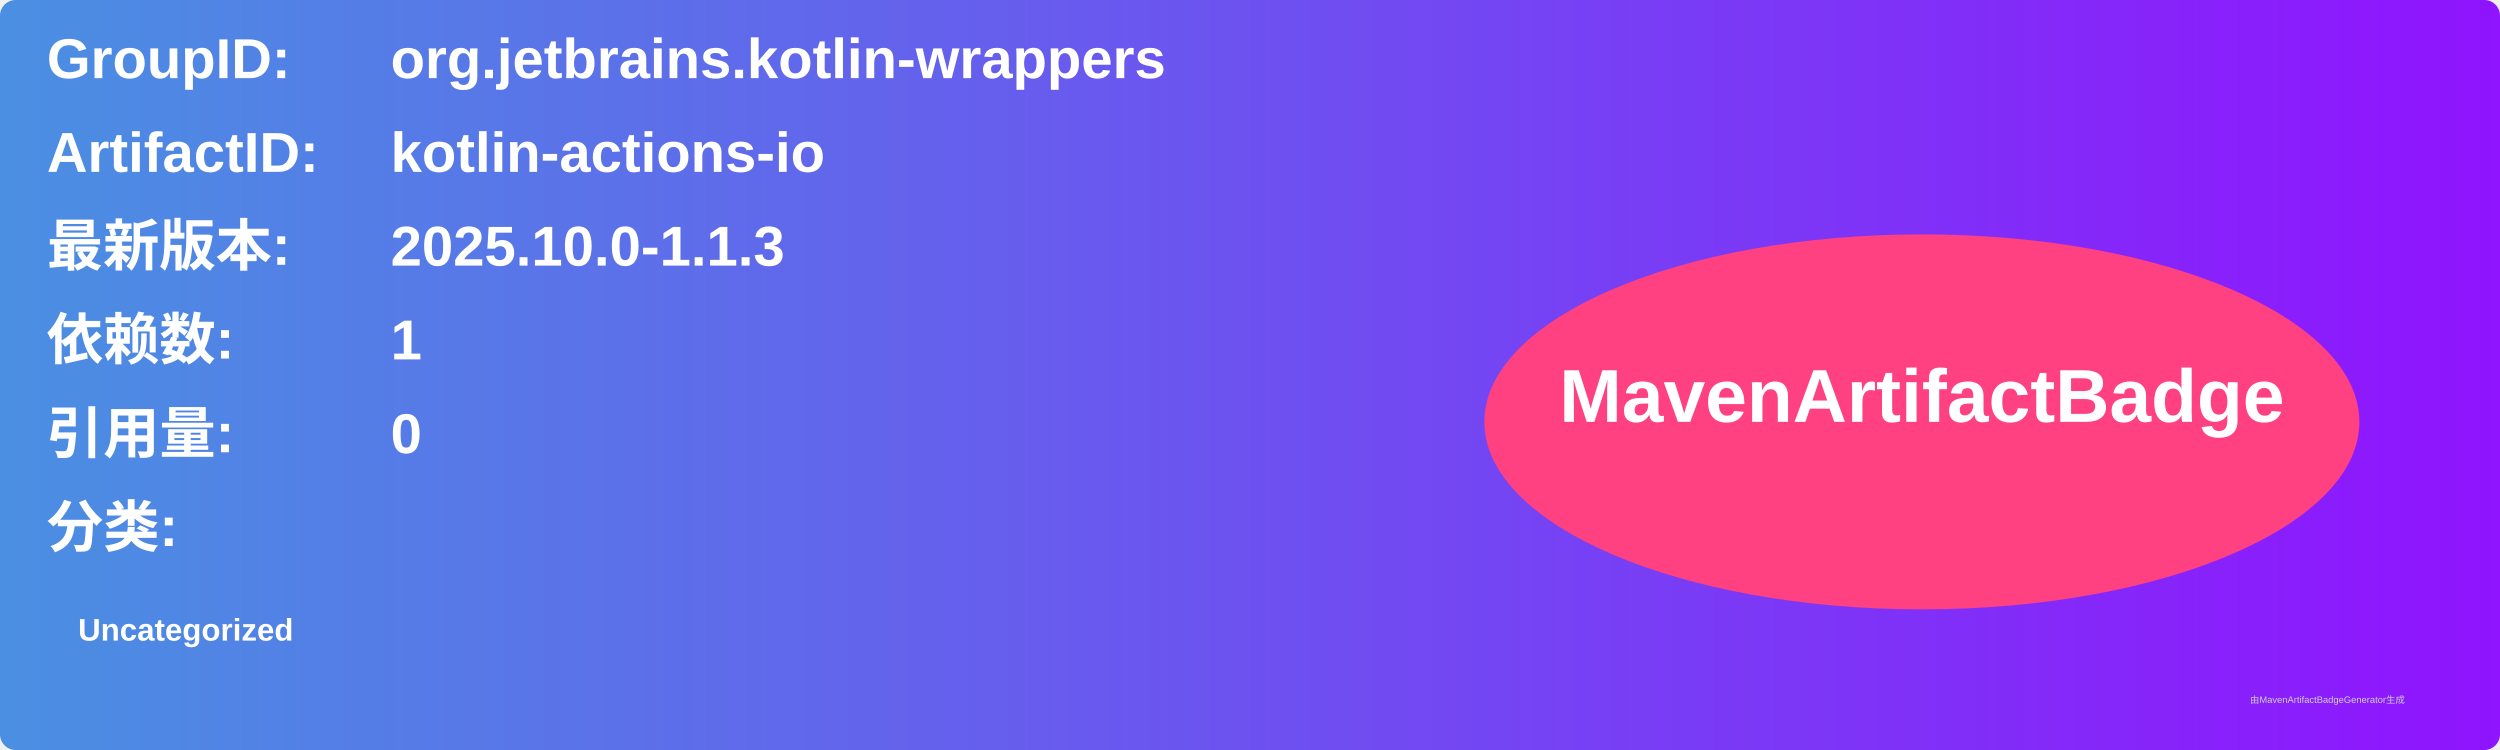
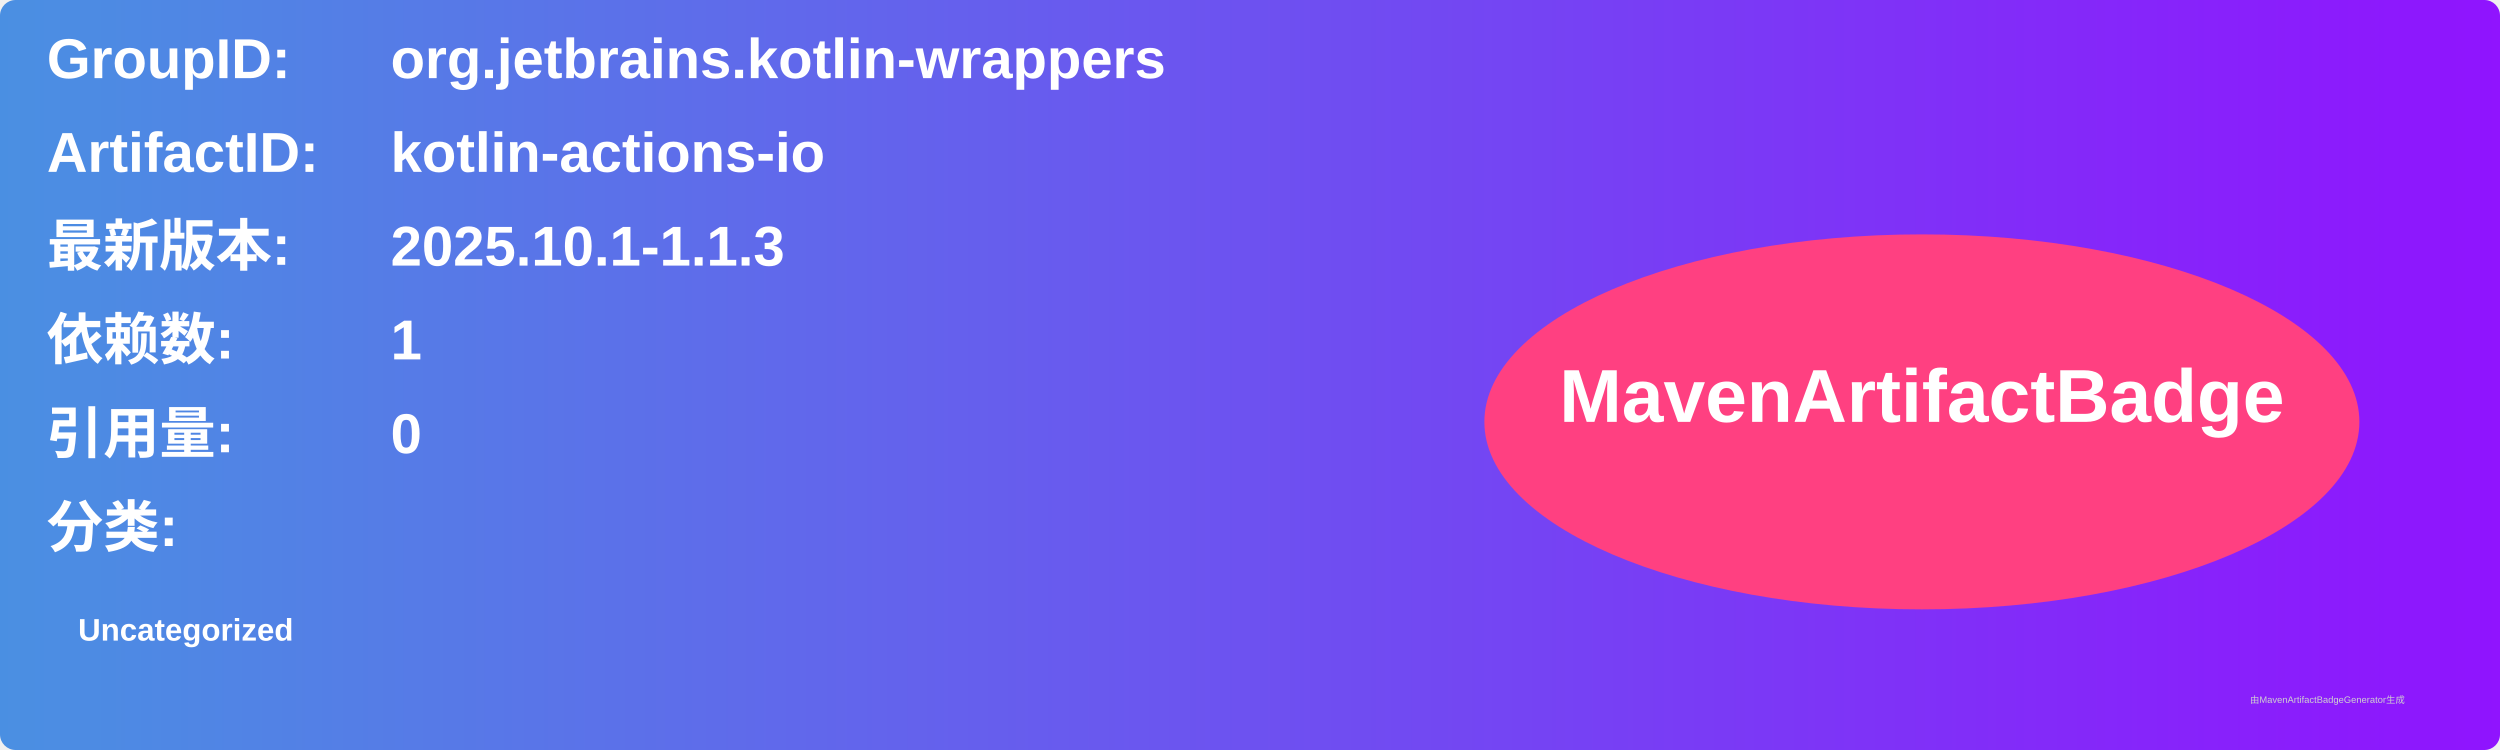
<svg xmlns="http://www.w3.org/2000/svg" width="800" height="240" viewBox="0 0 800 240">
  <linearGradient id="grad" x1="0%" y1="0%" x2="100%" y2="0%">
    <stop offset="0%" stop-color="#4a90e2" />
    <stop offset="100%" stop-color="#9013fe" />
  </linearGradient>
  <rect width="100%" height="100%" rx="5" ry="5" fill="url(#grad)" />
  <g transform="translate(15, 15)">
    <text x="0" y="10" font-family="Arial" font-size="18" fill="white" font-weight="bold" width="260">GroupID:</text>
    <text x="110" y="10" font-family="Arial" font-size="18" fill="white" font-weight="bold" width="460">org.jetbrains.kotlin-wrappers</text>
    <text x="0" y="40" font-family="Arial" font-size="18" fill="white" font-weight="bold" width="260">ArtifactID:</text>
    <text x="110" y="40" font-family="Arial" font-size="18" fill="white" font-weight="bold" width="460">kotlin-actions-io</text>
    <text x="0" y="70" font-family="Arial" font-size="18" fill="white" font-weight="bold">最新版本:</text>
    <text x="110" y="70" font-family="Arial" font-size="18" fill="white" font-weight="bold">
-       <tspan font-weight="bold">2025.10.0-1.1.3</tspan>
+       <tspan font-weight="bold">2025.10.1-1.1.3</tspan>
    </text>
    <text x="0" y="100" font-family="Arial" font-size="18" fill="white" font-weight="bold">依赖数: </text>
    <text x="110" y="100" font-family="Arial" font-size="18" fill="white">
      <tspan font-weight="bold">1</tspan>
    </text>
    <text x="0" y="130" font-family="Arial" font-size="18" fill="white" font-weight="bold">引用量: </text>
    <text x="110" y="130" font-family="Arial" font-size="18" fill="white">
      <tspan font-weight="bold">0</tspan>
    </text>
    <text x="0" y="160" font-family="Arial" font-size="18" fill="white" font-weight="bold">分类:</text>
    <text x="10" y="190" font-family="Arial" font-size="10" fill="white">
      <tspan font-weight="bold">Uncategorized</tspan>
    </text>
    <ellipse cx="600" cy="120" rx="140" ry="60" fill="#ff4081" />
    <text x="600" y="120" text-anchor="middle" font-family="Arial" font-size="24" fill="white" font-weight="bold">MavenArtifactBadge</text>
  </g>
  <text x="720" y="225" font-family="Arial" font-size="3" fill="#d0d0d0">由MavenArtifactBadgeGenerator生成</text>
</svg>
